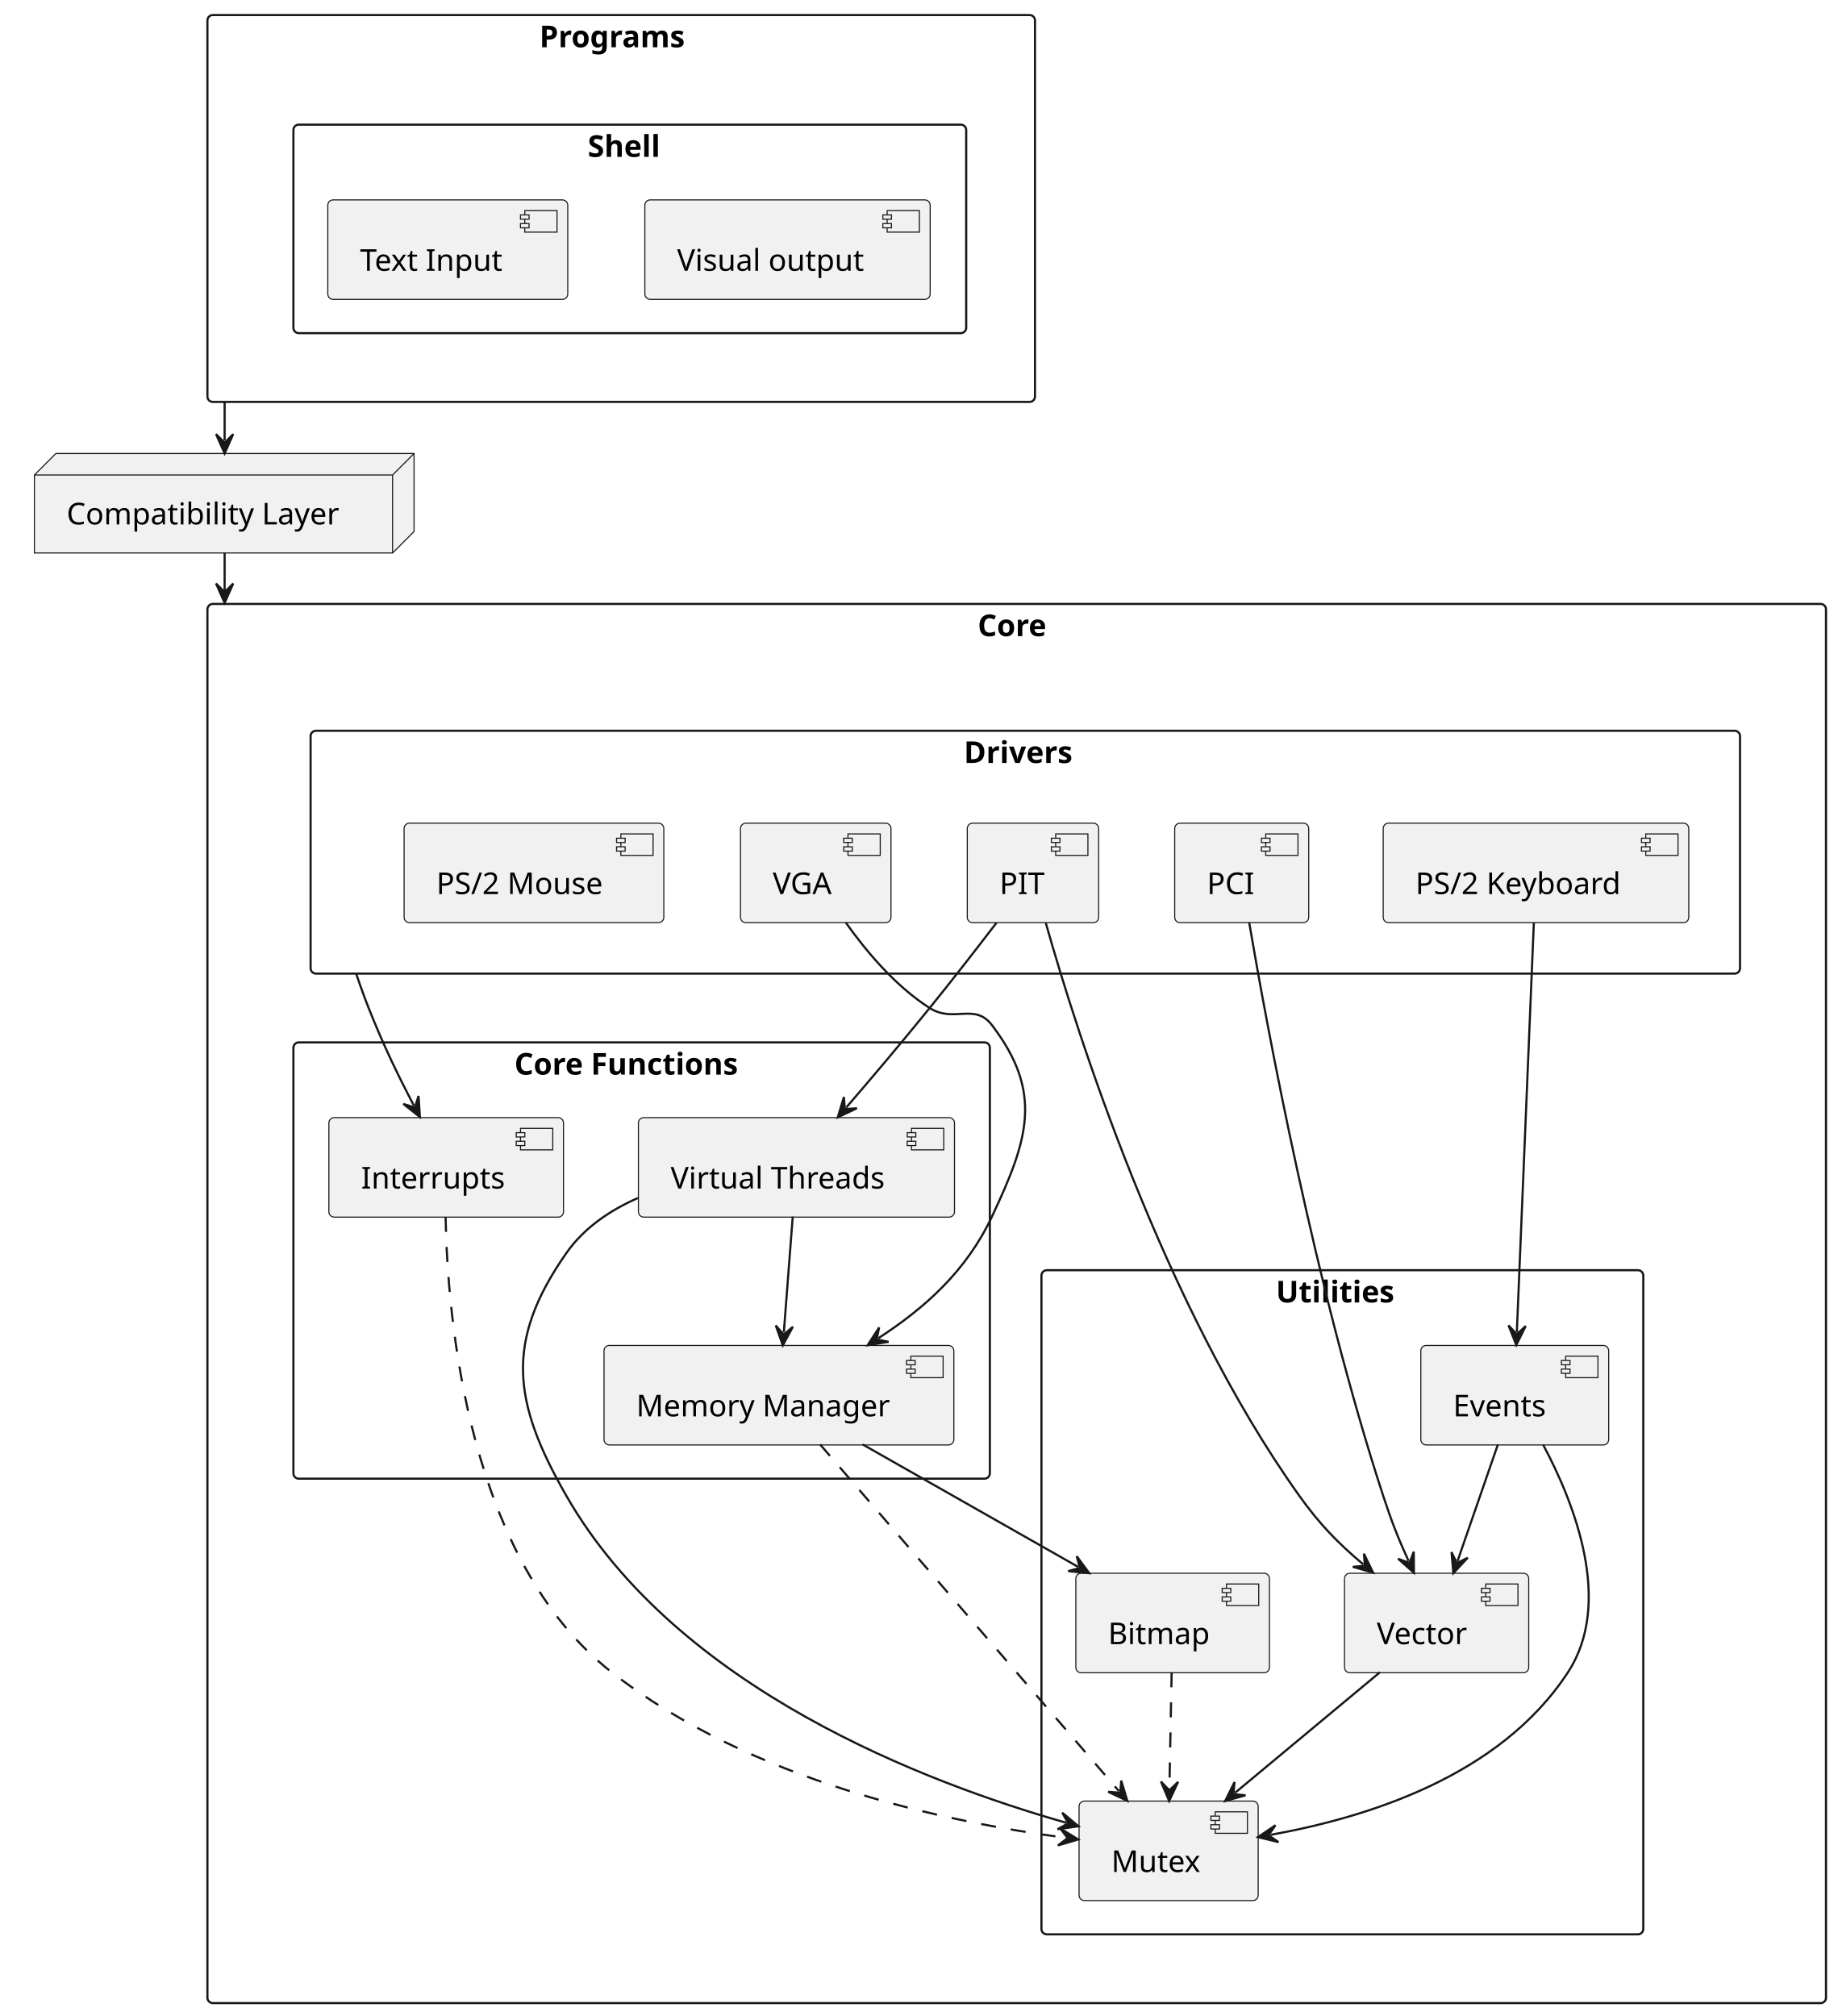
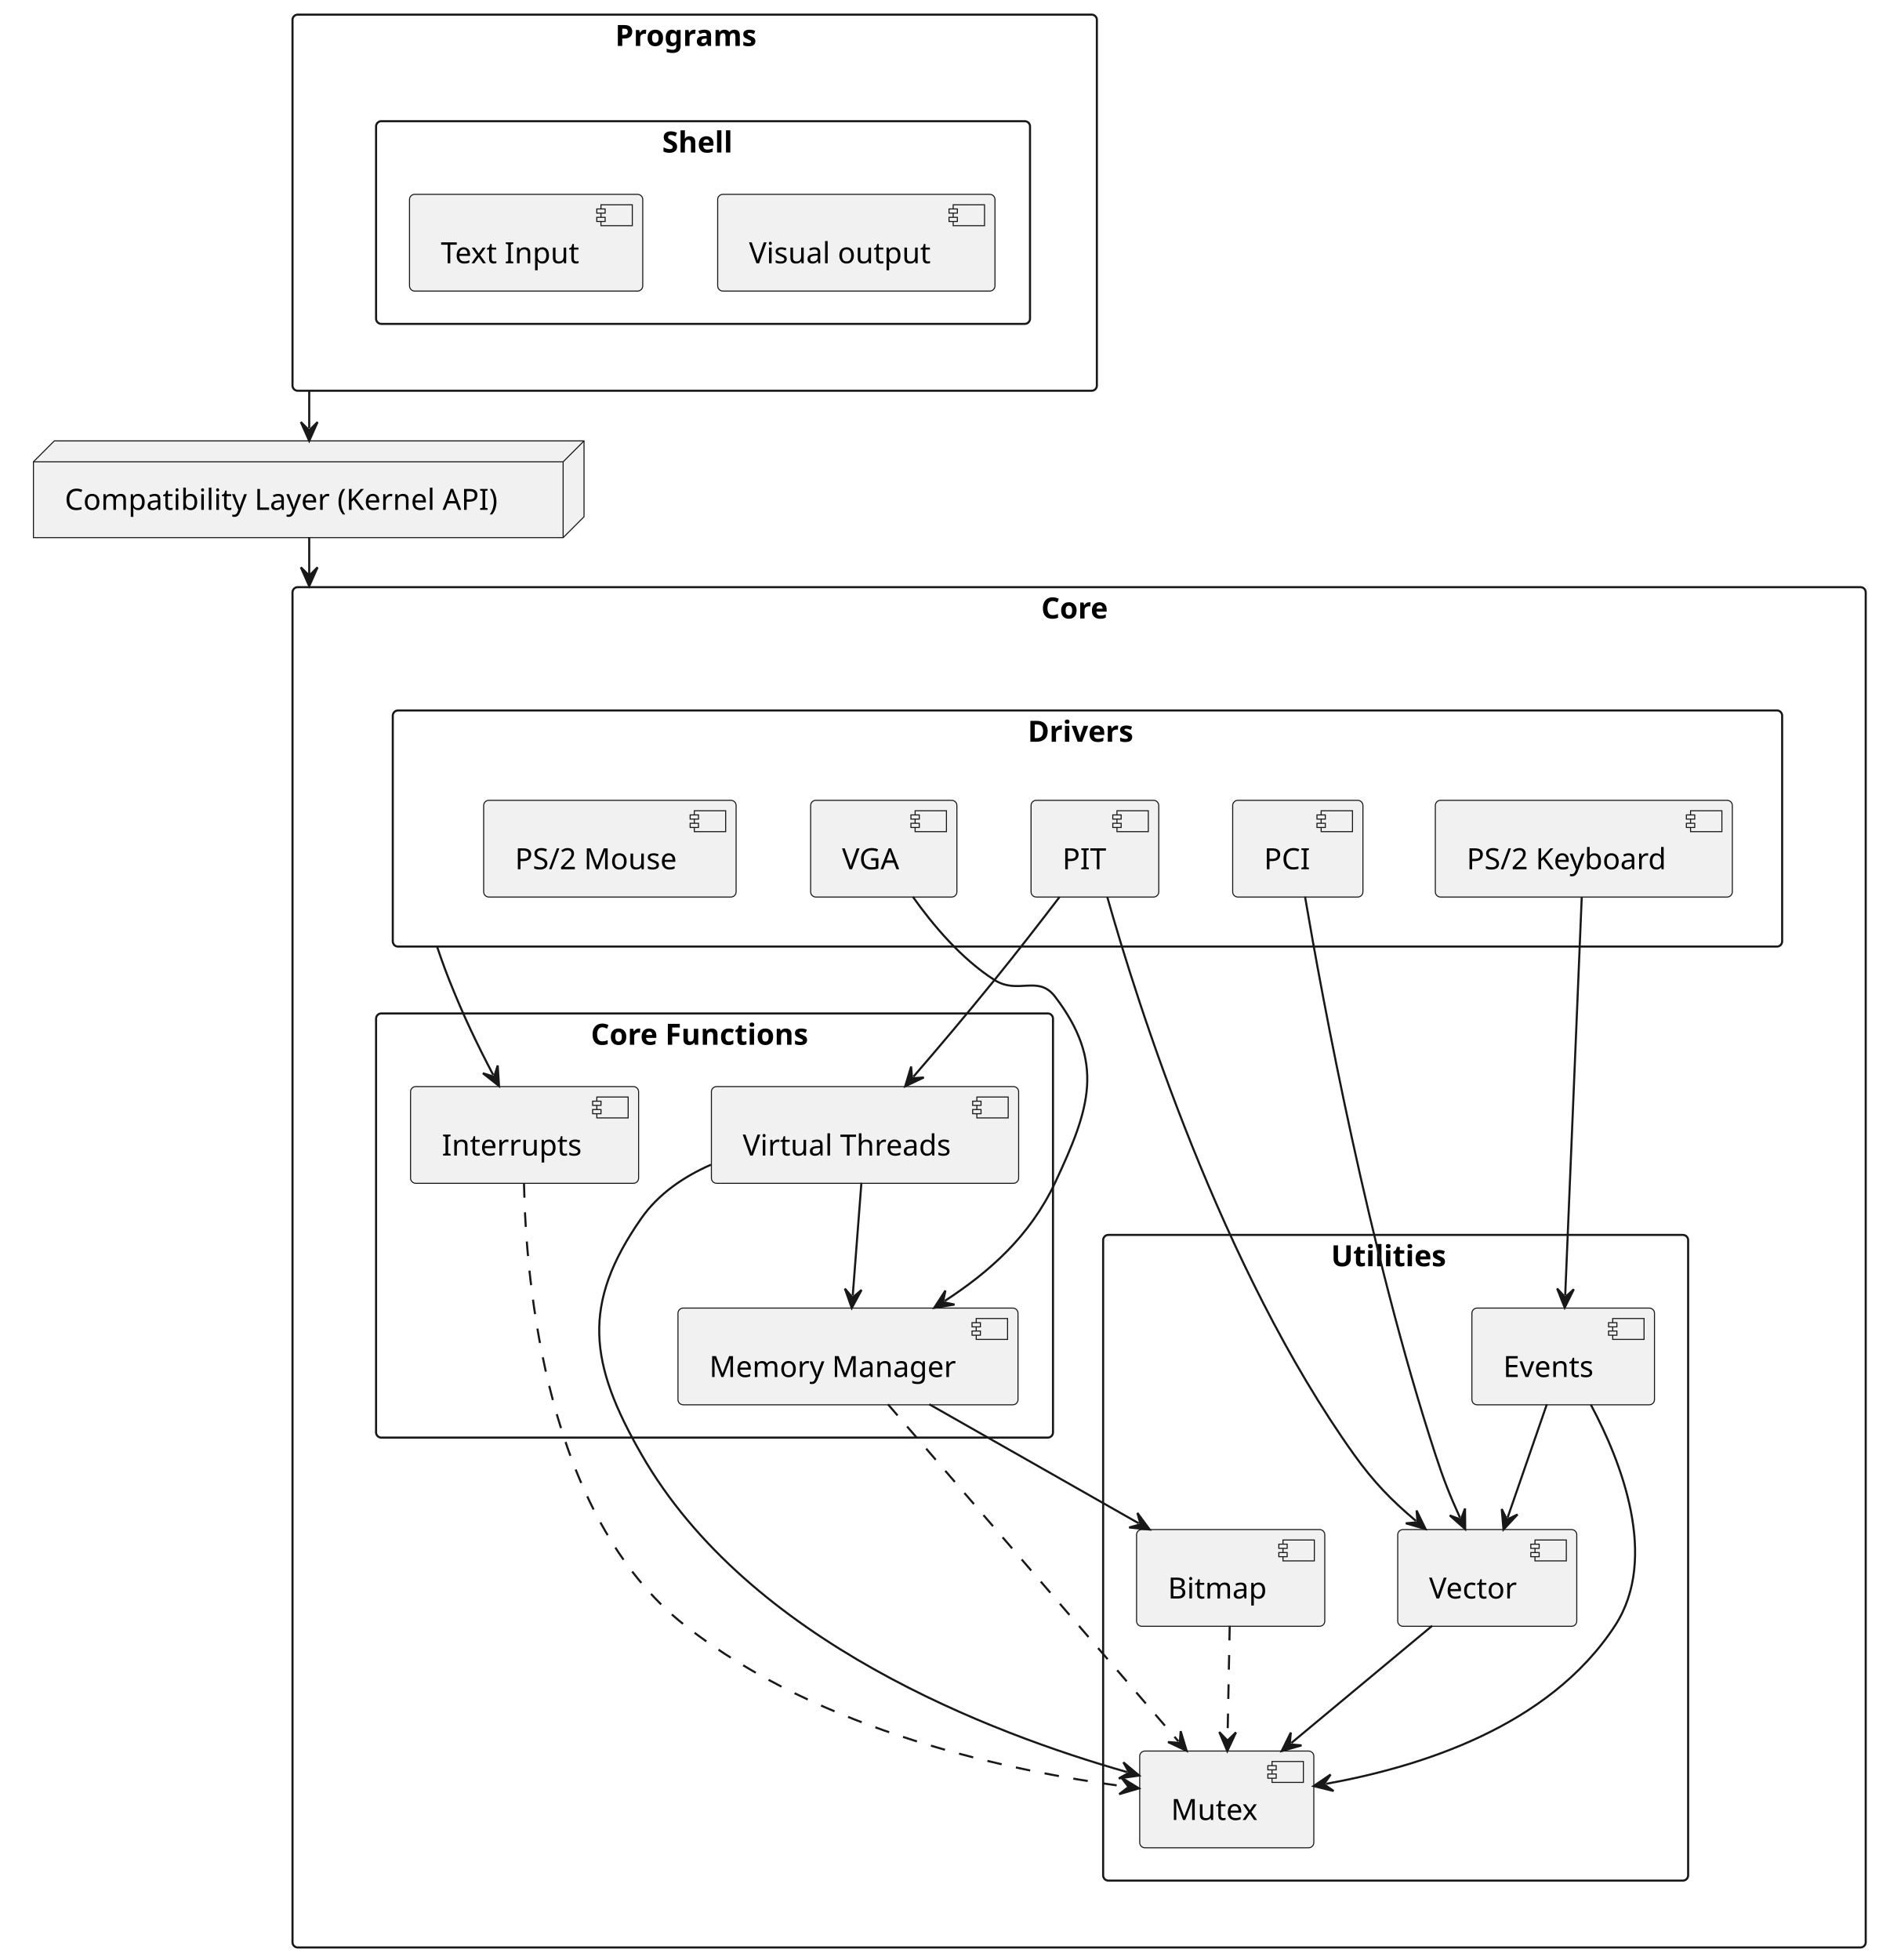
- <svg xmlns="http://www.w3.org/2000/svg" contentStyleType="text/css" data-diagram-type="DESCRIPTION" height="938px" preserveAspectRatio="none" style="width:855px;height:938px;background:#FFFFFF;" version="1.1" viewBox="0 0 855 938" width="855px" zoomAndPan="magnify">
+ <svg xmlns="http://www.w3.org/2000/svg" contentStyleType="text/css" data-diagram-type="DESCRIPTION" height="938px" preserveAspectRatio="none" style="width:899px;height:938px;background:#FFFFFF;" version="1.1" viewBox="0 0 899 938" width="899px" zoomAndPan="magnify">
  <defs />
  <g>
    <g class="cluster" data-entity="Core" data-source-line="3" data-uid="ent0002" id="cluster_Core">
-       <rect fill="none" height="651" rx="2.5" ry="2.5" style="stroke:#181818;stroke-width:1;" width="753" x="96.5" y="281" />
-       <text fill="#000000" font-family="sans-serif" font-size="14" font-weight="bold" lengthAdjust="spacing" textLength="36.292" x="454.854" y="295.995">Core</text>
+       <rect fill="none" height="651" rx="2.5" ry="2.5" style="stroke:#181818;stroke-width:1;" width="753" x="140" y="281" />
+       <text fill="#000000" font-family="sans-serif" font-size="14" font-weight="bold" lengthAdjust="spacing" textLength="36.292" x="498.354" y="295.995">Core</text>
    </g>
    <g class="cluster" data-entity="Drivers" data-source-line="4" data-uid="ent0003" id="cluster_Drivers">
-       <rect fill="none" height="113" rx="2.5" ry="2.5" style="stroke:#181818;stroke-width:1;" width="665" x="144.5" y="340" />
-       <text fill="#000000" font-family="sans-serif" font-size="14" font-weight="bold" lengthAdjust="spacing" textLength="57.183" x="448.409" y="354.995">Drivers</text>
+       <rect fill="none" height="113" rx="2.5" ry="2.5" style="stroke:#181818;stroke-width:1;" width="665" x="188" y="340" />
+       <text fill="#000000" font-family="sans-serif" font-size="14" font-weight="bold" lengthAdjust="spacing" textLength="57.183" x="491.909" y="354.995">Drivers</text>
    </g>
    <g class="cluster" data-entity="Core Functions" data-source-line="12" data-uid="ent0009" id="cluster_Core Functions">
-       <rect fill="none" height="203" rx="2.5" ry="2.5" style="stroke:#181818;stroke-width:1;" width="324" x="136.5" y="485" />
-       <text fill="#000000" font-family="sans-serif" font-size="14" font-weight="bold" lengthAdjust="spacing" textLength="118.371" x="239.315" y="499.995">Core Functions</text>
+       <rect fill="none" height="203" rx="2.5" ry="2.5" style="stroke:#181818;stroke-width:1;" width="324" x="180" y="485" />
+       <text fill="#000000" font-family="sans-serif" font-size="14" font-weight="bold" lengthAdjust="spacing" textLength="118.371" x="282.815" y="499.995">Core Functions</text>
    </g>
    <g class="cluster" data-entity="Utilities" data-source-line="18" data-uid="ent0013" id="cluster_Utilities">
-       <rect fill="none" height="309" rx="2.5" ry="2.5" style="stroke:#181818;stroke-width:1;" width="280" x="484.5" y="591" />
-       <text fill="#000000" font-family="sans-serif" font-size="14" font-weight="bold" lengthAdjust="spacing" textLength="61.776" x="593.612" y="605.995">Utilities</text>
+       <rect fill="none" height="309" rx="2.5" ry="2.5" style="stroke:#181818;stroke-width:1;" width="280" x="528" y="591" />
+       <text fill="#000000" font-family="sans-serif" font-size="14" font-weight="bold" lengthAdjust="spacing" textLength="61.776" x="637.112" y="605.995">Utilities</text>
    </g>
    <g class="cluster" data-entity="Programs" data-source-line="46" data-uid="ent0033" id="cluster_Programs">
-       <rect fill="none" height="180" rx="2.5" ry="2.5" style="stroke:#181818;stroke-width:1;" width="385" x="96.5" y="7" />
-       <text fill="#000000" font-family="sans-serif" font-size="14" font-weight="bold" lengthAdjust="spacing" textLength="76.077" x="250.961" y="21.995">Programs</text>
+       <rect fill="none" height="180" rx="2.5" ry="2.5" style="stroke:#181818;stroke-width:1;" width="385" x="140" y="7" />
+       <text fill="#000000" font-family="sans-serif" font-size="14" font-weight="bold" lengthAdjust="spacing" textLength="76.077" x="294.461" y="21.995">Programs</text>
    </g>
    <g class="cluster" data-entity="Shell" data-source-line="47" data-uid="ent0034" id="cluster_Shell">
-       <rect fill="none" height="97" rx="2.5" ry="2.5" style="stroke:#181818;stroke-width:1;" width="313" x="136.5" y="58" />
-       <text fill="#000000" font-family="sans-serif" font-size="14" font-weight="bold" lengthAdjust="spacing" textLength="39.143" x="273.429" y="72.995">Shell</text>
+       <rect fill="none" height="97" rx="2.5" ry="2.5" style="stroke:#181818;stroke-width:1;" width="313" x="180" y="58" />
+       <text fill="#000000" font-family="sans-serif" font-size="14" font-weight="bold" lengthAdjust="spacing" textLength="39.143" x="316.929" y="72.995">Shell</text>
    </g>
    <g class="entity" data-entity="PCI" data-source-line="5" data-uid="ent0004" id="entity_PCI">
-       <rect fill="#F1F1F1" height="46.297" rx="2.5" ry="2.5" style="stroke:#181818;stroke-width:0.5;" width="62.347" x="546.5" y="383" />
-       <rect fill="#F1F1F1" height="10" style="stroke:#181818;stroke-width:0.5;" width="15" x="588.847" y="388" />
-       <rect fill="#F1F1F1" height="2" style="stroke:#181818;stroke-width:0.5;" width="4" x="586.847" y="390" />
-       <rect fill="#F1F1F1" height="2" style="stroke:#181818;stroke-width:0.5;" width="4" x="586.847" y="394" />
-       <text fill="#000000" font-family="sans-serif" font-size="14" lengthAdjust="spacing" textLength="22.347" x="561.5" y="415.995">PCI</text>
+       <rect fill="#F1F1F1" height="46.297" rx="2.5" ry="2.5" style="stroke:#181818;stroke-width:0.5;" width="62.347" x="590" y="383" />
+       <rect fill="#F1F1F1" height="10" style="stroke:#181818;stroke-width:0.5;" width="15" x="632.347" y="388" />
+       <rect fill="#F1F1F1" height="2" style="stroke:#181818;stroke-width:0.5;" width="4" x="630.347" y="390" />
+       <rect fill="#F1F1F1" height="2" style="stroke:#181818;stroke-width:0.5;" width="4" x="630.347" y="394" />
+       <text fill="#000000" font-family="sans-serif" font-size="14" lengthAdjust="spacing" textLength="22.347" x="605" y="415.995">PCI</text>
    </g>
    <g class="entity" data-entity="PIT" data-source-line="6" data-uid="ent0005" id="entity_PIT">
-       <rect fill="#F1F1F1" height="46.297" rx="2.5" ry="2.5" style="stroke:#181818;stroke-width:0.5;" width="61.123" x="450" y="383" />
-       <rect fill="#F1F1F1" height="10" style="stroke:#181818;stroke-width:0.5;" width="15" x="491.123" y="388" />
-       <rect fill="#F1F1F1" height="2" style="stroke:#181818;stroke-width:0.5;" width="4" x="489.123" y="390" />
-       <rect fill="#F1F1F1" height="2" style="stroke:#181818;stroke-width:0.5;" width="4" x="489.123" y="394" />
-       <text fill="#000000" font-family="sans-serif" font-size="14" lengthAdjust="spacing" textLength="21.123" x="465" y="415.995">PIT</text>
+       <rect fill="#F1F1F1" height="46.297" rx="2.5" ry="2.5" style="stroke:#181818;stroke-width:0.5;" width="61.123" x="493.5" y="383" />
+       <rect fill="#F1F1F1" height="10" style="stroke:#181818;stroke-width:0.5;" width="15" x="534.623" y="388" />
+       <rect fill="#F1F1F1" height="2" style="stroke:#181818;stroke-width:0.5;" width="4" x="532.623" y="390" />
+       <rect fill="#F1F1F1" height="2" style="stroke:#181818;stroke-width:0.5;" width="4" x="532.623" y="394" />
+       <text fill="#000000" font-family="sans-serif" font-size="14" lengthAdjust="spacing" textLength="21.123" x="508.5" y="415.995">PIT</text>
    </g>
    <g class="entity" data-entity="VGA" data-source-line="7" data-uid="ent0006" id="entity_VGA">
-       <rect fill="#F1F1F1" height="46.297" rx="2.5" ry="2.5" style="stroke:#181818;stroke-width:0.5;" width="70.003" x="344.5" y="383" />
-       <rect fill="#F1F1F1" height="10" style="stroke:#181818;stroke-width:0.5;" width="15" x="394.503" y="388" />
-       <rect fill="#F1F1F1" height="2" style="stroke:#181818;stroke-width:0.5;" width="4" x="392.503" y="390" />
-       <rect fill="#F1F1F1" height="2" style="stroke:#181818;stroke-width:0.5;" width="4" x="392.503" y="394" />
-       <text fill="#000000" font-family="sans-serif" font-size="14" lengthAdjust="spacing" textLength="30.003" x="359.5" y="415.995">VGA</text>
+       <rect fill="#F1F1F1" height="46.297" rx="2.5" ry="2.5" style="stroke:#181818;stroke-width:0.5;" width="70.003" x="388" y="383" />
+       <rect fill="#F1F1F1" height="10" style="stroke:#181818;stroke-width:0.5;" width="15" x="438.003" y="388" />
+       <rect fill="#F1F1F1" height="2" style="stroke:#181818;stroke-width:0.5;" width="4" x="436.003" y="390" />
+       <rect fill="#F1F1F1" height="2" style="stroke:#181818;stroke-width:0.5;" width="4" x="436.003" y="394" />
+       <text fill="#000000" font-family="sans-serif" font-size="14" lengthAdjust="spacing" textLength="30.003" x="403" y="415.995">VGA</text>
    </g>
    <g class="entity" data-entity="PS/2 Keyboard" data-source-line="8" data-uid="ent0007" id="entity_PS/2 Keyboard">
-       <rect fill="#F1F1F1" height="46.297" rx="2.5" ry="2.5" style="stroke:#181818;stroke-width:0.5;" width="142.156" x="643.5" y="383" />
-       <rect fill="#F1F1F1" height="10" style="stroke:#181818;stroke-width:0.5;" width="15" x="765.656" y="388" />
-       <rect fill="#F1F1F1" height="2" style="stroke:#181818;stroke-width:0.5;" width="4" x="763.656" y="390" />
-       <rect fill="#F1F1F1" height="2" style="stroke:#181818;stroke-width:0.5;" width="4" x="763.656" y="394" />
-       <text fill="#000000" font-family="sans-serif" font-size="14" lengthAdjust="spacing" textLength="102.156" x="658.5" y="415.995">PS/2 Keyboard</text>
+       <rect fill="#F1F1F1" height="46.297" rx="2.5" ry="2.5" style="stroke:#181818;stroke-width:0.5;" width="142.156" x="687" y="383" />
+       <rect fill="#F1F1F1" height="10" style="stroke:#181818;stroke-width:0.5;" width="15" x="809.156" y="388" />
+       <rect fill="#F1F1F1" height="2" style="stroke:#181818;stroke-width:0.5;" width="4" x="807.156" y="390" />
+       <rect fill="#F1F1F1" height="2" style="stroke:#181818;stroke-width:0.5;" width="4" x="807.156" y="394" />
+       <text fill="#000000" font-family="sans-serif" font-size="14" lengthAdjust="spacing" textLength="102.156" x="702" y="415.995">PS/2 Keyboard</text>
    </g>
    <g class="entity" data-entity="PS/2 Mouse" data-source-line="9" data-uid="ent0008" id="entity_PS/2 Mouse">
-       <rect fill="#F1F1F1" height="46.297" rx="2.5" ry="2.5" style="stroke:#181818;stroke-width:0.5;" width="120.828" x="188" y="383" />
-       <rect fill="#F1F1F1" height="10" style="stroke:#181818;stroke-width:0.5;" width="15" x="288.828" y="388" />
-       <rect fill="#F1F1F1" height="2" style="stroke:#181818;stroke-width:0.5;" width="4" x="286.828" y="390" />
-       <rect fill="#F1F1F1" height="2" style="stroke:#181818;stroke-width:0.5;" width="4" x="286.828" y="394" />
-       <text fill="#000000" font-family="sans-serif" font-size="14" lengthAdjust="spacing" textLength="80.828" x="203" y="415.995">PS/2 Mouse</text>
+       <rect fill="#F1F1F1" height="46.297" rx="2.5" ry="2.5" style="stroke:#181818;stroke-width:0.5;" width="120.828" x="231.5" y="383" />
+       <rect fill="#F1F1F1" height="10" style="stroke:#181818;stroke-width:0.5;" width="15" x="332.328" y="388" />
+       <rect fill="#F1F1F1" height="2" style="stroke:#181818;stroke-width:0.5;" width="4" x="330.328" y="390" />
+       <rect fill="#F1F1F1" height="2" style="stroke:#181818;stroke-width:0.5;" width="4" x="330.328" y="394" />
+       <text fill="#000000" font-family="sans-serif" font-size="14" lengthAdjust="spacing" textLength="80.828" x="246.5" y="415.995">PS/2 Mouse</text>
    </g>
    <g class="entity" data-entity="Virtual Threads" data-source-line="13" data-uid="ent0010" id="entity_Virtual Threads">
-       <rect fill="#F1F1F1" height="46.297" rx="2.5" ry="2.5" style="stroke:#181818;stroke-width:0.5;" width="147.058" x="297" y="520" />
-       <rect fill="#F1F1F1" height="10" style="stroke:#181818;stroke-width:0.5;" width="15" x="424.058" y="525" />
-       <rect fill="#F1F1F1" height="2" style="stroke:#181818;stroke-width:0.5;" width="4" x="422.058" y="527" />
-       <rect fill="#F1F1F1" height="2" style="stroke:#181818;stroke-width:0.5;" width="4" x="422.058" y="531" />
-       <text fill="#000000" font-family="sans-serif" font-size="14" lengthAdjust="spacing" textLength="107.058" x="312" y="552.995">Virtual Threads</text>
+       <rect fill="#F1F1F1" height="46.297" rx="2.5" ry="2.5" style="stroke:#181818;stroke-width:0.5;" width="147.058" x="340.5" y="520" />
+       <rect fill="#F1F1F1" height="10" style="stroke:#181818;stroke-width:0.5;" width="15" x="467.558" y="525" />
+       <rect fill="#F1F1F1" height="2" style="stroke:#181818;stroke-width:0.5;" width="4" x="465.558" y="527" />
+       <rect fill="#F1F1F1" height="2" style="stroke:#181818;stroke-width:0.5;" width="4" x="465.558" y="531" />
+       <text fill="#000000" font-family="sans-serif" font-size="14" lengthAdjust="spacing" textLength="107.058" x="355.5" y="552.995">Virtual Threads</text>
    </g>
    <g class="entity" data-entity="Memory Manager" data-source-line="14" data-uid="ent0011" id="entity_Memory Manager">
-       <rect fill="#F1F1F1" height="46.297" rx="2.5" ry="2.5" style="stroke:#181818;stroke-width:0.5;" width="162.753" x="281" y="626" />
-       <rect fill="#F1F1F1" height="10" style="stroke:#181818;stroke-width:0.5;" width="15" x="423.753" y="631" />
-       <rect fill="#F1F1F1" height="2" style="stroke:#181818;stroke-width:0.5;" width="4" x="421.753" y="633" />
-       <rect fill="#F1F1F1" height="2" style="stroke:#181818;stroke-width:0.5;" width="4" x="421.753" y="637" />
-       <text fill="#000000" font-family="sans-serif" font-size="14" lengthAdjust="spacing" textLength="122.753" x="296" y="658.995">Memory Manager</text>
+       <rect fill="#F1F1F1" height="46.297" rx="2.5" ry="2.5" style="stroke:#181818;stroke-width:0.5;" width="162.753" x="324.5" y="626" />
+       <rect fill="#F1F1F1" height="10" style="stroke:#181818;stroke-width:0.5;" width="15" x="467.253" y="631" />
+       <rect fill="#F1F1F1" height="2" style="stroke:#181818;stroke-width:0.5;" width="4" x="465.253" y="633" />
+       <rect fill="#F1F1F1" height="2" style="stroke:#181818;stroke-width:0.5;" width="4" x="465.253" y="637" />
+       <text fill="#000000" font-family="sans-serif" font-size="14" lengthAdjust="spacing" textLength="122.753" x="339.5" y="658.995">Memory Manager</text>
    </g>
    <g class="entity" data-entity="Interrupts" data-source-line="15" data-uid="ent0012" id="entity_Interrupts">
-       <rect fill="#F1F1F1" height="46.297" rx="2.5" ry="2.5" style="stroke:#181818;stroke-width:0.5;" width="109.159" x="153" y="520" />
-       <rect fill="#F1F1F1" height="10" style="stroke:#181818;stroke-width:0.5;" width="15" x="242.159" y="525" />
-       <rect fill="#F1F1F1" height="2" style="stroke:#181818;stroke-width:0.5;" width="4" x="240.159" y="527" />
-       <rect fill="#F1F1F1" height="2" style="stroke:#181818;stroke-width:0.5;" width="4" x="240.159" y="531" />
-       <text fill="#000000" font-family="sans-serif" font-size="14" lengthAdjust="spacing" textLength="69.159" x="168" y="552.995">Interrupts</text>
+       <rect fill="#F1F1F1" height="46.297" rx="2.5" ry="2.5" style="stroke:#181818;stroke-width:0.5;" width="109.159" x="196.5" y="520" />
+       <rect fill="#F1F1F1" height="10" style="stroke:#181818;stroke-width:0.5;" width="15" x="285.659" y="525" />
+       <rect fill="#F1F1F1" height="2" style="stroke:#181818;stroke-width:0.5;" width="4" x="283.659" y="527" />
+       <rect fill="#F1F1F1" height="2" style="stroke:#181818;stroke-width:0.5;" width="4" x="283.659" y="531" />
+       <text fill="#000000" font-family="sans-serif" font-size="14" lengthAdjust="spacing" textLength="69.159" x="211.5" y="552.995">Interrupts</text>
    </g>
    <g class="entity" data-entity="Vector" data-source-line="19" data-uid="ent0014" id="entity_Vector">
-       <rect fill="#F1F1F1" height="46.297" rx="2.5" ry="2.5" style="stroke:#181818;stroke-width:0.5;" width="85.698" x="625.5" y="732" />
-       <rect fill="#F1F1F1" height="10" style="stroke:#181818;stroke-width:0.5;" width="15" x="691.198" y="737" />
-       <rect fill="#F1F1F1" height="2" style="stroke:#181818;stroke-width:0.5;" width="4" x="689.198" y="739" />
-       <rect fill="#F1F1F1" height="2" style="stroke:#181818;stroke-width:0.5;" width="4" x="689.198" y="743" />
-       <text fill="#000000" font-family="sans-serif" font-size="14" lengthAdjust="spacing" textLength="45.698" x="640.5" y="764.995">Vector</text>
+       <rect fill="#F1F1F1" height="46.297" rx="2.5" ry="2.5" style="stroke:#181818;stroke-width:0.5;" width="85.698" x="669" y="732" />
+       <rect fill="#F1F1F1" height="10" style="stroke:#181818;stroke-width:0.5;" width="15" x="734.698" y="737" />
+       <rect fill="#F1F1F1" height="2" style="stroke:#181818;stroke-width:0.5;" width="4" x="732.698" y="739" />
+       <rect fill="#F1F1F1" height="2" style="stroke:#181818;stroke-width:0.5;" width="4" x="732.698" y="743" />
+       <text fill="#000000" font-family="sans-serif" font-size="14" lengthAdjust="spacing" textLength="45.698" x="684" y="764.995">Vector</text>
    </g>
    <g class="entity" data-entity="Mutex" data-source-line="20" data-uid="ent0015" id="entity_Mutex">
-       <rect fill="#F1F1F1" height="46.297" rx="2.5" ry="2.5" style="stroke:#181818;stroke-width:0.5;" width="83.34" x="502" y="838" />
-       <rect fill="#F1F1F1" height="10" style="stroke:#181818;stroke-width:0.5;" width="15" x="565.34" y="843" />
-       <rect fill="#F1F1F1" height="2" style="stroke:#181818;stroke-width:0.5;" width="4" x="563.34" y="845" />
-       <rect fill="#F1F1F1" height="2" style="stroke:#181818;stroke-width:0.5;" width="4" x="563.34" y="849" />
-       <text fill="#000000" font-family="sans-serif" font-size="14" lengthAdjust="spacing" textLength="43.34" x="517" y="870.995">Mutex</text>
+       <rect fill="#F1F1F1" height="46.297" rx="2.5" ry="2.5" style="stroke:#181818;stroke-width:0.5;" width="83.34" x="545.5" y="838" />
+       <rect fill="#F1F1F1" height="10" style="stroke:#181818;stroke-width:0.5;" width="15" x="608.84" y="843" />
+       <rect fill="#F1F1F1" height="2" style="stroke:#181818;stroke-width:0.5;" width="4" x="606.84" y="845" />
+       <rect fill="#F1F1F1" height="2" style="stroke:#181818;stroke-width:0.5;" width="4" x="606.84" y="849" />
+       <text fill="#000000" font-family="sans-serif" font-size="14" lengthAdjust="spacing" textLength="43.34" x="560.5" y="870.995">Mutex</text>
    </g>
    <g class="entity" data-entity="Events" data-source-line="21" data-uid="ent0016" id="entity_Events">
-       <rect fill="#F1F1F1" height="46.297" rx="2.5" ry="2.5" style="stroke:#181818;stroke-width:0.5;" width="87.4" x="661" y="626" />
-       <rect fill="#F1F1F1" height="10" style="stroke:#181818;stroke-width:0.5;" width="15" x="728.4" y="631" />
-       <rect fill="#F1F1F1" height="2" style="stroke:#181818;stroke-width:0.5;" width="4" x="726.4" y="633" />
-       <rect fill="#F1F1F1" height="2" style="stroke:#181818;stroke-width:0.5;" width="4" x="726.4" y="637" />
-       <text fill="#000000" font-family="sans-serif" font-size="14" lengthAdjust="spacing" textLength="47.4" x="676" y="658.995">Events</text>
+       <rect fill="#F1F1F1" height="46.297" rx="2.5" ry="2.5" style="stroke:#181818;stroke-width:0.5;" width="87.4" x="704.5" y="626" />
+       <rect fill="#F1F1F1" height="10" style="stroke:#181818;stroke-width:0.5;" width="15" x="771.9" y="631" />
+       <rect fill="#F1F1F1" height="2" style="stroke:#181818;stroke-width:0.5;" width="4" x="769.9" y="633" />
+       <rect fill="#F1F1F1" height="2" style="stroke:#181818;stroke-width:0.5;" width="4" x="769.9" y="637" />
+       <text fill="#000000" font-family="sans-serif" font-size="14" lengthAdjust="spacing" textLength="47.4" x="719.5" y="658.995">Events</text>
    </g>
    <g class="entity" data-entity="Bitmap" data-source-line="22" data-uid="ent0017" id="entity_Bitmap">
-       <rect fill="#F1F1F1" height="46.297" rx="2.5" ry="2.5" style="stroke:#181818;stroke-width:0.5;" width="90.087" x="500.5" y="732" />
-       <rect fill="#F1F1F1" height="10" style="stroke:#181818;stroke-width:0.5;" width="15" x="570.587" y="737" />
-       <rect fill="#F1F1F1" height="2" style="stroke:#181818;stroke-width:0.5;" width="4" x="568.587" y="739" />
-       <rect fill="#F1F1F1" height="2" style="stroke:#181818;stroke-width:0.5;" width="4" x="568.587" y="743" />
-       <text fill="#000000" font-family="sans-serif" font-size="14" lengthAdjust="spacing" textLength="50.087" x="515.5" y="764.995">Bitmap</text>
+       <rect fill="#F1F1F1" height="46.297" rx="2.5" ry="2.5" style="stroke:#181818;stroke-width:0.5;" width="90.087" x="544" y="732" />
+       <rect fill="#F1F1F1" height="10" style="stroke:#181818;stroke-width:0.5;" width="15" x="614.087" y="737" />
+       <rect fill="#F1F1F1" height="2" style="stroke:#181818;stroke-width:0.5;" width="4" x="612.087" y="739" />
+       <rect fill="#F1F1F1" height="2" style="stroke:#181818;stroke-width:0.5;" width="4" x="612.087" y="743" />
+       <text fill="#000000" font-family="sans-serif" font-size="14" lengthAdjust="spacing" textLength="50.087" x="559" y="764.995">Bitmap</text>
    </g>
    <g class="entity" data-entity="Visual output" data-source-line="48" data-uid="ent0035" id="entity_Visual output">
-       <rect fill="#F1F1F1" height="46.297" rx="2.5" ry="2.5" style="stroke:#181818;stroke-width:0.5;" width="132.73" x="300" y="93" />
-       <rect fill="#F1F1F1" height="10" style="stroke:#181818;stroke-width:0.5;" width="15" x="412.729" y="98" />
-       <rect fill="#F1F1F1" height="2" style="stroke:#181818;stroke-width:0.5;" width="4" x="410.729" y="100" />
-       <rect fill="#F1F1F1" height="2" style="stroke:#181818;stroke-width:0.5;" width="4" x="410.729" y="104" />
-       <text fill="#000000" font-family="sans-serif" font-size="14" lengthAdjust="spacing" textLength="92.73" x="315" y="125.995">Visual output</text>
+       <rect fill="#F1F1F1" height="46.297" rx="2.5" ry="2.5" style="stroke:#181818;stroke-width:0.5;" width="132.73" x="343.5" y="93" />
+       <rect fill="#F1F1F1" height="10" style="stroke:#181818;stroke-width:0.5;" width="15" x="456.229" y="98" />
+       <rect fill="#F1F1F1" height="2" style="stroke:#181818;stroke-width:0.5;" width="4" x="454.229" y="100" />
+       <rect fill="#F1F1F1" height="2" style="stroke:#181818;stroke-width:0.5;" width="4" x="454.229" y="104" />
+       <text fill="#000000" font-family="sans-serif" font-size="14" lengthAdjust="spacing" textLength="92.73" x="358.5" y="125.995">Visual output</text>
    </g>
    <g class="entity" data-entity="Text Input" data-source-line="49" data-uid="ent0036" id="entity_Text Input">
-       <rect fill="#F1F1F1" height="46.297" rx="2.5" ry="2.5" style="stroke:#181818;stroke-width:0.5;" width="111.641" x="152.5" y="93" />
-       <rect fill="#F1F1F1" height="10" style="stroke:#181818;stroke-width:0.5;" width="15" x="244.141" y="98" />
-       <rect fill="#F1F1F1" height="2" style="stroke:#181818;stroke-width:0.5;" width="4" x="242.141" y="100" />
-       <rect fill="#F1F1F1" height="2" style="stroke:#181818;stroke-width:0.5;" width="4" x="242.141" y="104" />
-       <text fill="#000000" font-family="sans-serif" font-size="14" lengthAdjust="spacing" textLength="71.641" x="167.5" y="125.995">Text Input</text>
+       <rect fill="#F1F1F1" height="46.297" rx="2.5" ry="2.5" style="stroke:#181818;stroke-width:0.5;" width="111.641" x="196" y="93" />
+       <rect fill="#F1F1F1" height="10" style="stroke:#181818;stroke-width:0.5;" width="15" x="287.641" y="98" />
+       <rect fill="#F1F1F1" height="2" style="stroke:#181818;stroke-width:0.5;" width="4" x="285.641" y="100" />
+       <rect fill="#F1F1F1" height="2" style="stroke:#181818;stroke-width:0.5;" width="4" x="285.641" y="104" />
+       <text fill="#000000" font-family="sans-serif" font-size="14" lengthAdjust="spacing" textLength="71.641" x="211" y="125.995">Text Input</text>
    </g>
    <g class="entity" data-entity="CL" data-source-line="53" data-uid="ent0037" id="entity_CL">
-       <polygon fill="#F1F1F1" points="16,221,26,211,192.637,211,192.637,247.297,182.637,257.297,16,257.297,16,221" style="stroke:#181818;stroke-width:0.5;" />
-       <line style="stroke:#181818;stroke-width:0.5;" x1="182.637" x2="192.637" y1="221" y2="211" />
-       <line style="stroke:#181818;stroke-width:0.5;" x1="16" x2="182.637" y1="221" y2="221" />
-       <line style="stroke:#181818;stroke-width:0.5;" x1="182.637" x2="182.637" y1="221" y2="257.297" />
-       <text fill="#000000" font-family="sans-serif" font-size="14" lengthAdjust="spacing" textLength="136.637" x="31" y="243.995">Compatibility Layer</text>
+       <polygon fill="#F1F1F1" points="16,221,26,211,279.535,211,279.535,247.297,269.535,257.297,16,257.297,16,221" style="stroke:#181818;stroke-width:0.5;" />
+       <line style="stroke:#181818;stroke-width:0.5;" x1="269.535" x2="279.535" y1="221" y2="211" />
+       <line style="stroke:#181818;stroke-width:0.5;" x1="16" x2="269.535" y1="221" y2="221" />
+       <line style="stroke:#181818;stroke-width:0.5;" x1="269.535" x2="269.535" y1="221" y2="257.297" />
+       <text fill="#000000" font-family="sans-serif" font-size="14" lengthAdjust="spacing" textLength="223.535" x="31" y="243.995">Compatibility Layer (Kernel API)</text>
    </g>
    <g class="link" data-entity-1="Virtual Threads" data-entity-2="Mutex" data-source-line="26" data-uid="lnk18" id="link_Virtual Threads_Mutex">
-       <path d="M296.78,557.4 C283.7,563.15 271.66,571.34 263.5,583 C234.7,624.15 238.52,652.43 263.5,696 C315.05,785.93 431.37,829.666 495.98,848.076" fill="none" id="Virtual Threads-to-Mutex" style="stroke:#181818;stroke-width:1;" />
-       <polygon fill="#181818" points="501.75,849.72,494.191,843.407,496.941,848.35,491.998,851.101,501.75,849.72" style="stroke:#181818;stroke-width:1;" />
+       <path d="M340.28,557.4 C327.2,563.15 315.16,571.34 307,583 C278.2,624.15 282.02,652.43 307,696 C358.55,785.93 474.87,829.666 539.48,848.076" fill="none" id="Virtual Threads-to-Mutex" style="stroke:#181818;stroke-width:1;" />
+       <polygon fill="#181818" points="545.25,849.72,537.691,843.407,540.441,848.35,535.498,851.101,545.25,849.72" style="stroke:#181818;stroke-width:1;" />
    </g>
    <g class="link" data-entity-1="Virtual Threads" data-entity-2="Memory Manager" data-source-line="27" data-uid="lnk19" id="link_Virtual Threads_Memory Manager">
-       <path d="M368.8,566.06 C367.45,583.7 366.011,602.358 364.651,619.998" fill="none" id="Virtual Threads-to-Memory Manager" style="stroke:#181818;stroke-width:1;" />
-       <polygon fill="#181818" points="364.19,625.98,368.87,617.314,364.574,620.995,360.894,616.699,364.19,625.98" style="stroke:#181818;stroke-width:1;" />
+       <path d="M412.3,566.06 C410.95,583.7 409.511,602.358 408.151,619.998" fill="none" id="Virtual Threads-to-Memory Manager" style="stroke:#181818;stroke-width:1;" />
+       <polygon fill="#181818" points="407.69,625.98,412.37,617.314,408.074,620.995,404.394,616.699,407.69,625.98" style="stroke:#181818;stroke-width:1;" />
    </g>
    <g class="link" data-entity-1="Memory Manager" data-entity-2="Bitmap" data-source-line="29" data-uid="lnk20" id="link_Memory Manager_Bitmap">
-       <path d="M401.31,672.06 C432.37,689.7 470.493,711.375 501.534,729.015" fill="none" id="Memory Manager-to-Bitmap" style="stroke:#181818;stroke-width:1;" />
-       <polygon fill="#181818" points="506.75,731.98,500.902,724.056,502.403,729.51,496.949,731.011,506.75,731.98" style="stroke:#181818;stroke-width:1;" />
+       <path d="M444.81,672.06 C475.87,689.7 513.994,711.375 545.034,729.015" fill="none" id="Memory Manager-to-Bitmap" style="stroke:#181818;stroke-width:1;" />
+       <polygon fill="#181818" points="550.25,731.98,544.402,724.056,545.903,729.51,540.449,731.011,550.25,731.98" style="stroke:#181818;stroke-width:1;" />
    </g>
    <g class="link" data-entity-1="Memory Manager" data-entity-2="Mutex" data-source-line="30" data-uid="lnk21" id="link_Memory Manager_Mutex">
-       <path d="M381.53,672.08 C416.29,712.41 485.762,793.016 520.542,833.356" fill="none" id="Memory Manager-to-Mutex" style="stroke:#181818;stroke-width:1;stroke-dasharray:7.0,7.0;" />
-       <polygon fill="#181818" points="524.46,837.9,521.613,828.472,521.195,834.113,515.554,833.696,524.46,837.9" style="stroke:#181818;stroke-width:1;" />
+       <path d="M425.03,672.08 C459.79,712.41 529.262,793.016 564.042,833.356" fill="none" id="Memory Manager-to-Mutex" style="stroke:#181818;stroke-width:1;stroke-dasharray:7.0,7.0;" />
+       <polygon fill="#181818" points="567.96,837.9,565.113,828.472,564.695,834.113,559.054,833.696,567.96,837.9" style="stroke:#181818;stroke-width:1;" />
    </g>
    <g class="link" data-entity-1="Interrupts" data-entity-2="Mutex" data-source-line="32" data-uid="lnk22" id="link_Interrupts_Mutex">
-       <path d="M207.3,566.18 C208.19,613.78 217.69,725.62 284.5,778 C349.45,828.93 440.692,847.759 495.682,855.069" fill="none" id="Interrupts-to-Mutex" style="stroke:#181818;stroke-width:1;stroke-dasharray:7.0,7.0;" />
-       <polygon fill="#181818" points="501.63,855.86,493.236,850.709,496.674,855.201,492.181,858.639,501.63,855.86" style="stroke:#181818;stroke-width:1;" />
+       <path d="M250.8,566.18 C251.69,613.78 261.19,725.62 328,778 C392.95,828.93 484.192,847.759 539.182,855.069" fill="none" id="Interrupts-to-Mutex" style="stroke:#181818;stroke-width:1;stroke-dasharray:7.0,7.0;" />
+       <polygon fill="#181818" points="545.13,855.86,536.736,850.709,540.174,855.201,535.681,858.639,545.13,855.86" style="stroke:#181818;stroke-width:1;" />
    </g>
    <g class="link" data-entity-1="Drivers" data-entity-2="Interrupts" data-source-line="34" data-uid="lnk23" id="link_Drivers_Interrupts">
-       <path d="M165.75,453.185 C165.822,453.4 165.895,453.615 165.967,453.83 C166.549,455.55 167.143,457.269 167.748,458.976 C168.958,462.389 170.213,465.756 171.5,469 C178.43,486.47 185.094,500.176 192.564,514.426" fill="none" id="Drivers-to-Interrupts" style="stroke:#181818;stroke-width:1;" />
-       <polygon fill="#181818" points="195.35,519.74,194.714,509.912,193.029,515.312,187.629,513.626,195.35,519.74" style="stroke:#181818;stroke-width:1;" />
+       <path d="M209.25,453.185 C209.322,453.4 209.395,453.615 209.467,453.83 C210.049,455.55 210.643,457.269 211.248,458.976 C212.458,462.389 213.713,465.756 215,469 C221.93,486.47 228.594,500.176 236.064,514.426" fill="none" id="Drivers-to-Interrupts" style="stroke:#181818;stroke-width:1;" />
+       <polygon fill="#181818" points="238.85,519.74,238.214,509.912,236.529,515.312,231.129,513.626,238.85,519.74" style="stroke:#181818;stroke-width:1;" />
    </g>
    <g class="link" data-entity-1="PCI" data-entity-2="Vector" data-source-line="35" data-uid="lnk24" id="link_PCI_Vector">
-       <path d="M581.13,429.12 C589.46,478.02 611.7,598.65 643.5,696 C647.45,708.09 650.468,715.668 655.308,726.318" fill="none" id="PCI-to-Vector" style="stroke:#181818;stroke-width:1;" />
-       <polygon fill="#181818" points="657.79,731.78,657.708,721.932,655.721,727.228,650.425,725.241,657.79,731.78" style="stroke:#181818;stroke-width:1;" />
+       <path d="M624.63,429.12 C632.96,478.02 655.2,598.65 687,696 C690.95,708.09 693.968,715.668 698.808,726.318" fill="none" id="PCI-to-Vector" style="stroke:#181818;stroke-width:1;" />
+       <polygon fill="#181818" points="701.29,731.78,701.208,721.932,699.221,727.228,693.925,725.241,701.29,731.78" style="stroke:#181818;stroke-width:1;" />
    </g>
    <g class="link" data-entity-1="PIT" data-entity-2="Vector" data-source-line="36" data-uid="lnk25" id="link_PIT_Vector">
-       <path d="M486.49,429.3 C500.86,480.09 540.9,606.9 604.5,696 C614,709.3 622.423,717.922 634.233,727.882" fill="none" id="PIT-to-Vector" style="stroke:#181818;stroke-width:1;" />
-       <polygon fill="#181818" points="638.82,731.75,634.519,722.89,634.998,728.527,629.361,729.005,638.82,731.75" style="stroke:#181818;stroke-width:1;" />
+       <path d="M529.99,429.3 C544.36,480.09 584.4,606.9 648,696 C657.5,709.3 665.923,717.922 677.733,727.882" fill="none" id="PIT-to-Vector" style="stroke:#181818;stroke-width:1;" />
+       <polygon fill="#181818" points="682.32,731.75,678.019,722.89,678.498,728.527,672.861,729.005,682.32,731.75" style="stroke:#181818;stroke-width:1;" />
    </g>
    <g class="link" data-entity-1="PIT" data-entity-2="Virtual Threads" data-source-line="37" data-uid="lnk26" id="link_PIT_Virtual Threads">
-       <path d="M463.63,429.29 C454.54,441.18 443.05,456 432.5,469 C418.46,486.3 406.058,500.946 393.678,515.306" fill="none" id="PIT-to-Virtual Threads" style="stroke:#181818;stroke-width:1;" />
-       <polygon fill="#181818" points="389.76,519.85,398.666,515.645,393.025,516.063,392.607,510.422,389.76,519.85" style="stroke:#181818;stroke-width:1;" />
+       <path d="M507.13,429.29 C498.04,441.18 486.55,456 476,469 C461.96,486.3 449.558,500.946 437.178,515.306" fill="none" id="PIT-to-Virtual Threads" style="stroke:#181818;stroke-width:1;" />
+       <polygon fill="#181818" points="433.26,519.85,442.166,515.645,436.525,516.063,436.107,510.422,433.26,519.85" style="stroke:#181818;stroke-width:1;" />
    </g>
    <g class="link" data-entity-1="VGA" data-entity-2="Memory Manager" data-source-line="38" data-uid="lnk27" id="link_VGA_Memory Manager">
-       <path d="M393.44,429.19 C402.92,442.56 416.61,458.89 432.5,469 C443.78,476.17 453.4,466.36 461.5,477 C485.46,508.47 478.33,530.2 461.5,566 C449.49,591.55 430.197,608.595 408.677,622.615" fill="none" id="VGA-to-Memory Manager" style="stroke:#181818;stroke-width:1;" />
-       <polygon fill="#181818" points="403.65,625.89,413.374,624.329,407.839,623.161,409.007,617.626,403.65,625.89" style="stroke:#181818;stroke-width:1;" />
+       <path d="M436.94,429.19 C446.42,442.56 460.11,458.89 476,469 C487.28,476.17 496.9,466.36 505,477 C528.96,508.47 521.83,530.2 505,566 C492.99,591.55 473.697,608.595 452.177,622.615" fill="none" id="VGA-to-Memory Manager" style="stroke:#181818;stroke-width:1;" />
+       <polygon fill="#181818" points="447.15,625.89,456.874,624.329,451.339,623.161,452.507,617.626,447.15,625.89" style="stroke:#181818;stroke-width:1;" />
    </g>
    <g class="link" data-entity-1="PS/2 Keyboard" data-entity-2="Events" data-source-line="39" data-uid="lnk28" id="link_PS/2 Keyboard_Events">
-       <path d="M713.58,429.24 C711.67,475.15 707.568,573.955 705.668,619.815" fill="none" id="PS/2 Keyboard-to-Events" style="stroke:#181818;stroke-width:1;" />
-       <polygon fill="#181818" points="705.42,625.81,709.789,616.983,705.627,620.814,701.796,616.652,705.42,625.81" style="stroke:#181818;stroke-width:1;" />
+       <path d="M757.08,429.24 C755.17,475.15 751.068,573.955 749.168,619.815" fill="none" id="PS/2 Keyboard-to-Events" style="stroke:#181818;stroke-width:1;" />
+       <polygon fill="#181818" points="748.92,625.81,753.289,616.983,749.127,620.814,745.296,616.652,748.92,625.81" style="stroke:#181818;stroke-width:1;" />
    </g>
    <g class="link" data-entity-1="Events" data-entity-2="Mutex" data-source-line="41" data-uid="lnk29" id="link_Events_Mutex">
-       <path d="M717.93,672.24 C732.39,699.35 750.65,745.57 729.5,778 C697.7,826.78 635.524,845.672 591.144,853.702" fill="none" id="Events-to-Mutex" style="stroke:#181818;stroke-width:1;" />
-       <polygon fill="#181818" points="585.24,854.77,594.808,857.104,590.16,853.88,593.384,849.231,585.24,854.77" style="stroke:#181818;stroke-width:1;" />
+       <path d="M761.43,672.24 C775.89,699.35 794.15,745.57 773,778 C741.2,826.78 679.024,845.672 634.644,853.702" fill="none" id="Events-to-Mutex" style="stroke:#181818;stroke-width:1;" />
+       <polygon fill="#181818" points="628.74,854.77,638.308,857.104,633.66,853.88,636.884,849.231,628.74,854.77" style="stroke:#181818;stroke-width:1;" />
    </g>
    <g class="link" data-entity-1="Bitmap" data-entity-2="Mutex" data-source-line="42" data-uid="lnk30" id="link_Bitmap_Mutex">
-       <path d="M545.08,778.06 C544.74,795.7 544.376,814.341 544.036,831.981" fill="none" id="Bitmap-to-Mutex" style="stroke:#181818;stroke-width:1;stroke-dasharray:7.0,7.0;" />
-       <polygon fill="#181818" points="543.92,837.98,548.093,829.059,544.016,832.981,540.094,828.905,543.92,837.98" style="stroke:#181818;stroke-width:1;" />
+       <path d="M588.58,778.06 C588.24,795.7 587.876,814.341 587.536,831.981" fill="none" id="Bitmap-to-Mutex" style="stroke:#181818;stroke-width:1;stroke-dasharray:7.0,7.0;" />
+       <polygon fill="#181818" points="587.42,837.98,591.593,829.059,587.516,832.981,583.594,828.905,587.42,837.98" style="stroke:#181818;stroke-width:1;" />
    </g>
    <g class="link" data-entity-1="Events" data-entity-2="Vector" data-source-line="43" data-uid="lnk31" id="link_Events_Vector">
-       <path d="M696.87,672.06 C690.76,689.7 684.194,708.67 678.084,726.311" fill="none" id="Events-to-Vector" style="stroke:#181818;stroke-width:1;" />
-       <polygon fill="#181818" points="676.12,731.98,682.845,724.785,677.756,727.255,675.286,722.167,676.12,731.98" style="stroke:#181818;stroke-width:1;" />
+       <path d="M740.37,672.06 C734.26,689.7 727.694,708.67 721.584,726.311" fill="none" id="Events-to-Vector" style="stroke:#181818;stroke-width:1;" />
+       <polygon fill="#181818" points="719.62,731.98,726.345,724.785,721.256,727.255,718.786,722.167,719.62,731.98" style="stroke:#181818;stroke-width:1;" />
    </g>
    <g class="link" data-entity-1="Vector" data-entity-2="Mutex" data-source-line="44" data-uid="lnk32" id="link_Vector_Mutex">
-       <path d="M641.99,778.06 C620.78,795.7 595.782,816.502 574.582,834.142" fill="none" id="Vector-to-Mutex" style="stroke:#181818;stroke-width:1;" />
-       <polygon fill="#181818" points="569.97,837.98,579.447,835.298,573.813,834.782,574.33,829.149,569.97,837.98" style="stroke:#181818;stroke-width:1;" />
+       <path d="M685.49,778.06 C664.28,795.7 639.282,816.502 618.082,834.142" fill="none" id="Vector-to-Mutex" style="stroke:#181818;stroke-width:1;" />
+       <polygon fill="#181818" points="613.47,837.98,622.947,835.298,617.313,834.782,617.83,829.149,613.47,837.98" style="stroke:#181818;stroke-width:1;" />
    </g>
    <g class="link" data-entity-1="Programs" data-entity-2="CL" data-source-line="57" data-uid="lnk38" id="link_Programs_CL">
-       <path d="M104.5,187.037 C104.5,187.194 104.5,187.351 104.5,187.507 C104.5,187.82 104.5,188.133 104.5,188.445 C104.5,189.069 104.5,189.69 104.5,190.31 C104.5,192.786 104.5,195.223 104.5,197.6 C104.5,202.353 104.5,200.866 104.5,204.98" fill="none" id="Programs-to-CL" style="stroke:#181818;stroke-width:1;" />
-       <polygon fill="#181818" points="104.5,210.98,108.5,201.98,104.5,205.98,100.5,201.98,104.5,210.98" style="stroke:#181818;stroke-width:1;" />
+       <path d="M148,187.037 C148,187.194 148,187.351 148,187.507 C148,187.82 148,188.133 148,188.445 C148,189.069 148,189.69 148,190.31 C148,192.786 148,195.223 148,197.6 C148,202.353 148,200.866 148,204.98" fill="none" id="Programs-to-CL" style="stroke:#181818;stroke-width:1;" />
+       <polygon fill="#181818" points="148,210.98,152,201.98,148,205.98,144,201.98,148,210.98" style="stroke:#181818;stroke-width:1;" />
    </g>
    <g class="link" data-entity-1="CL" data-entity-2="Core" data-source-line="58" data-uid="lnk39" id="link_CL_Core">
-       <path d="M104.5,257.22 C104.5,262.891 104.5,269.404 104.5,276.466 C104.5,277.349 104.5,278.24 104.5,279.14 C104.5,279.589 104.5,274.041 104.5,274.495" fill="none" id="CL-to-Core" style="stroke:#181818;stroke-width:1;" />
-       <polygon fill="#181818" points="104.5,280.495,108.5,271.495,104.5,275.495,100.5,271.495,104.5,280.495" style="stroke:#181818;stroke-width:1;" />
+       <path d="M148,257.22 C148,262.891 148,269.404 148,276.466 C148,277.349 148,278.24 148,279.14 C148,279.589 148,274.041 148,274.495" fill="none" id="CL-to-Core" style="stroke:#181818;stroke-width:1;" />
+       <polygon fill="#181818" points="148,280.495,152,271.495,148,275.495,144,271.495,148,280.495" style="stroke:#181818;stroke-width:1;" />
    </g>
  </g>
</svg>
